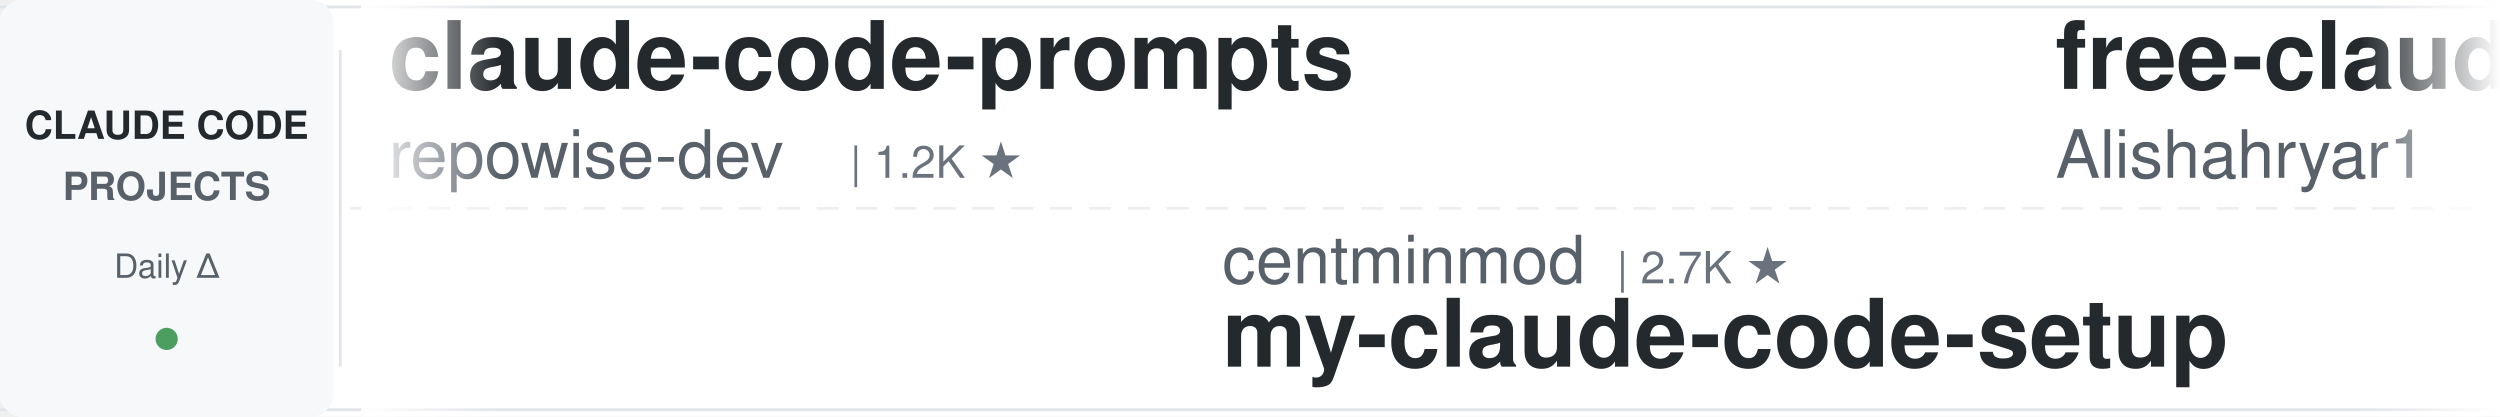
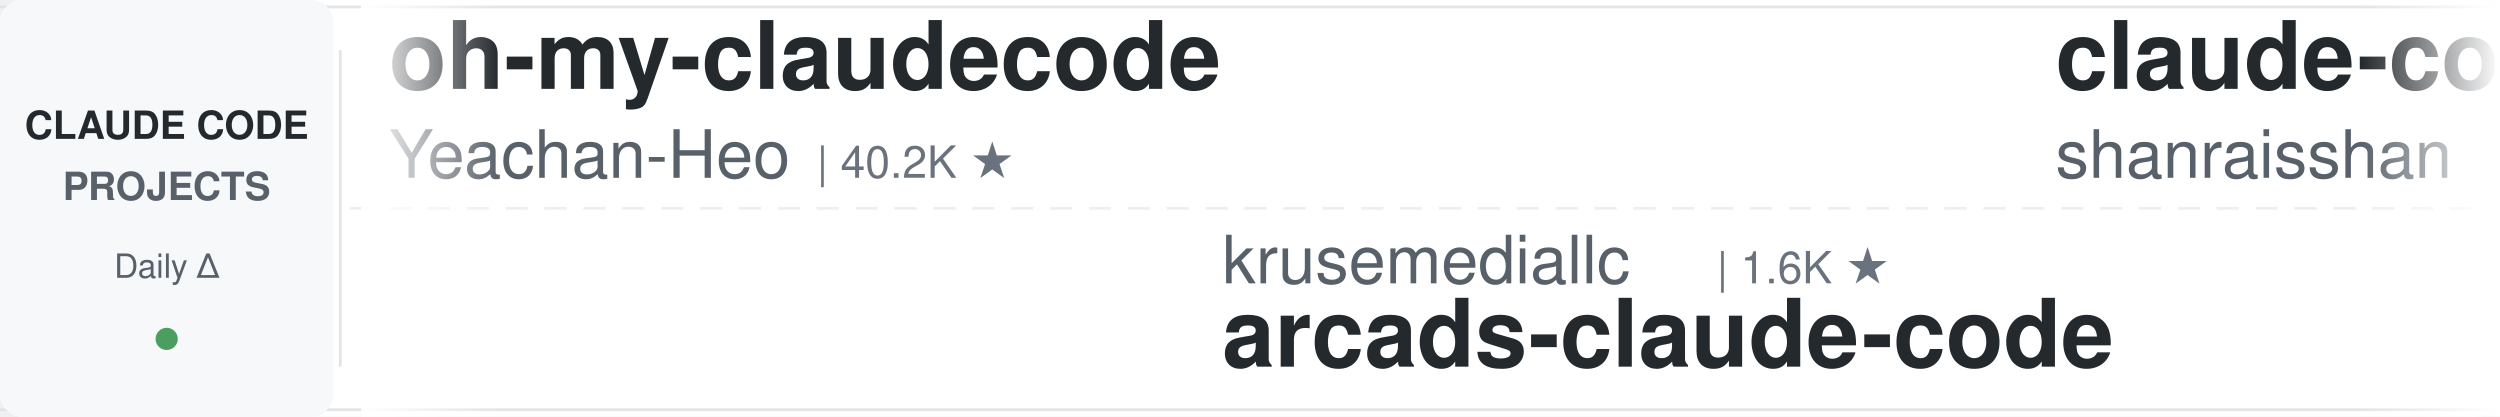
<svg xmlns="http://www.w3.org/2000/svg" width="900" height="150">
  <defs>
    <linearGradient id="leftFade" x1="0%" y1="0%" x2="100%" y2="0%">
      <stop offset="0%" style="stop-color:#ffffff;stop-opacity:1" />
      <stop offset="100%" style="stop-color:#ffffff;stop-opacity:0" />
    </linearGradient>
    <linearGradient id="rightFade" x1="0%" y1="0%" x2="100%" y2="0%">
      <stop offset="0%" style="stop-color:#ffffff;stop-opacity:0" />
      <stop offset="100%" style="stop-color:#ffffff;stop-opacity:1" />
    </linearGradient>
  </defs>
  <rect width="900" height="150" fill="#ffffff" rx="8" />
  <rect x="0" y="2" width="900" height="1" fill="#e1e4e8" />
  <rect x="0" y="147" width="900" height="1" fill="#e1e4e8" />
  <line x1="0" y1="75" x2="900" y2="75" stroke="#e1e4e8" stroke-width="1" stroke-dasharray="8 6" opacity="0.6" />
  <rect x="0" y="0" width="120" height="150" fill="#f6f8fa" rx="8" />
  <text x="60" y="50" font-family="-apple-system, BlinkMacSystemFont, 'Segoe UI', Helvetica, Arial, sans-serif" font-size="14" font-weight="600" fill="#24292e" text-anchor="middle">CLAUDE CODE</text>
  <text x="60" y="72" font-family="-apple-system, BlinkMacSystemFont, 'Segoe UI', Helvetica, Arial, sans-serif" font-size="14" font-weight="600" fill="#586069" text-anchor="middle">PROJECTS</text>
  <text x="60" y="100" font-family="-apple-system, BlinkMacSystemFont, 'Segoe UI', Helvetica, Arial, sans-serif" font-size="12" font-weight="500" fill="#586069" text-anchor="middle">Daily Δ</text>
  <circle cx="60" cy="122" r="4" fill="#22863a" opacity="0.8" />
  <rect x="122" y="18" width="1" height="114" fill="#e1e4e8" />
  <clipPath id="tickerClip">
    <rect x="130" y="0" width="770" height="150" />
  </clipPath>
  <g clip-path="url(#tickerClip)">
    <g id="tickerItems">
      <animateTransform attributeName="transform" attributeType="XML" type="translate" from="0 0" to="-3000 0" dur="54s" repeatCount="indefinite" />
      <g transform="translate(0, 0)">
-         <text x="140" y="32" font-family="-apple-system, BlinkMacSystemFont, 'Segoe UI', Helvetica, Arial, sans-serif" font-size="34" font-weight="600" fill="#24292e">claude-code-prompts</text>
-         <text x="140" y="64" font-family="-apple-system, BlinkMacSystemFont, 'Segoe UI', Helvetica, Arial, sans-serif" font-size="24" font-weight="400" fill="#586069">repowise-dev</text>
-         <text x="306" y="64" font-family="-apple-system, BlinkMacSystemFont, 'Segoe UI', Helvetica, Arial, sans-serif" font-size="16" font-weight="500" fill="#6a737d">| 1.2K ★</text>
+         <text x="140" y="32" font-family="-apple-system, BlinkMacSystemFont, 'Segoe UI', Helvetica, Arial, sans-serif" font-size="34" font-weight="600" fill="#24292e">oh-my-claudecode</text>
+         <text x="140" y="64" font-family="-apple-system, BlinkMacSystemFont, 'Segoe UI', Helvetica, Arial, sans-serif" font-size="24" font-weight="400" fill="#586069">Yeachan-Heo</text>
+         <text x="294" y="64" font-family="-apple-system, BlinkMacSystemFont, 'Segoe UI', Helvetica, Arial, sans-serif" font-size="16" font-weight="500" fill="#6a737d">| 40.2K ★</text>
      </g>
      <g transform="translate(300, 0)">
-         <text x="140" y="102" font-family="-apple-system, BlinkMacSystemFont, 'Segoe UI', Helvetica, Arial, sans-serif" font-size="24" font-weight="400" fill="#586069">centminmod</text>
-         <text x="282" y="102" font-family="-apple-system, BlinkMacSystemFont, 'Segoe UI', Helvetica, Arial, sans-serif" font-size="16" font-weight="500" fill="#6a737d">| 2.7K ★</text>
-         <text x="140" y="132" font-family="-apple-system, BlinkMacSystemFont, 'Segoe UI', Helvetica, Arial, sans-serif" font-size="34" font-weight="600" fill="#24292e">my-claude-code-setup</text>
+         <text x="140" y="102" font-family="-apple-system, BlinkMacSystemFont, 'Segoe UI', Helvetica, Arial, sans-serif" font-size="24" font-weight="400" fill="#586069">krusemediallc</text>
+         <text x="318" y="102" font-family="-apple-system, BlinkMacSystemFont, 'Segoe UI', Helvetica, Arial, sans-serif" font-size="16" font-weight="500" fill="#6a737d">| 1.6K ★</text>
+         <text x="140" y="132" font-family="-apple-system, BlinkMacSystemFont, 'Segoe UI', Helvetica, Arial, sans-serif" font-size="34" font-weight="600" fill="#24292e">arcads-claude-code</text>
      </g>
      <g transform="translate(600, 0)">
-         <text x="140" y="32" font-family="-apple-system, BlinkMacSystemFont, 'Segoe UI', Helvetica, Arial, sans-serif" font-size="34" font-weight="600" fill="#24292e">free-claude-code</text>
-         <text x="140" y="64" font-family="-apple-system, BlinkMacSystemFont, 'Segoe UI', Helvetica, Arial, sans-serif" font-size="24" font-weight="400" fill="#586069">Alishahryar1</text>
-         <text x="306" y="64" font-family="-apple-system, BlinkMacSystemFont, 'Segoe UI', Helvetica, Arial, sans-serif" font-size="16" font-weight="500" fill="#6a737d">| 63.0K ★</text>
+         <text x="140" y="32" font-family="-apple-system, BlinkMacSystemFont, 'Segoe UI', Helvetica, Arial, sans-serif" font-size="34" font-weight="600" fill="#24292e">claude-code-best-practic...</text>
+         <text x="140" y="64" font-family="-apple-system, BlinkMacSystemFont, 'Segoe UI', Helvetica, Arial, sans-serif" font-size="24" font-weight="400" fill="#586069">shanraisshan</text>
+         <text x="306" y="64" font-family="-apple-system, BlinkMacSystemFont, 'Segoe UI', Helvetica, Arial, sans-serif" font-size="16" font-weight="500" fill="#6a737d">| 68.0K ★</text>
      </g>
      <g transform="translate(900, 0)">
-         <text x="140" y="102" font-family="-apple-system, BlinkMacSystemFont, 'Segoe UI', Helvetica, Arial, sans-serif" font-size="24" font-weight="400" fill="#586069">1rgs</text>
-         <text x="210" y="102" font-family="-apple-system, BlinkMacSystemFont, 'Segoe UI', Helvetica, Arial, sans-serif" font-size="16" font-weight="500" fill="#6a737d">| 3.8K ★</text>
-         <text x="140" y="132" font-family="-apple-system, BlinkMacSystemFont, 'Segoe UI', Helvetica, Arial, sans-serif" font-size="34" font-weight="600" fill="#24292e">claude-code-proxy</text>
+         <text x="140" y="102" font-family="-apple-system, BlinkMacSystemFont, 'Segoe UI', Helvetica, Arial, sans-serif" font-size="24" font-weight="400" fill="#586069">alejandrobalderas</text>
+         <text x="366" y="102" font-family="-apple-system, BlinkMacSystemFont, 'Segoe UI', Helvetica, Arial, sans-serif" font-size="16" font-weight="500" fill="#6a737d">| 3.0K ★</text>
+         <text x="140" y="132" font-family="-apple-system, BlinkMacSystemFont, 'Segoe UI', Helvetica, Arial, sans-serif" font-size="34" font-weight="600" fill="#24292e">claude-code-from-source</text>
      </g>
      <g transform="translate(1200, 0)">
-         <text x="140" y="32" font-family="-apple-system, BlinkMacSystemFont, 'Segoe UI', Helvetica, Arial, sans-serif" font-size="34" font-weight="600" fill="#24292e">claude-code-source</text>
-         <text x="140" y="64" font-family="-apple-system, BlinkMacSystemFont, 'Segoe UI', Helvetica, Arial, sans-serif" font-size="24" font-weight="400" fill="#586069">AprilNEA</text>
-         <text x="258" y="64" font-family="-apple-system, BlinkMacSystemFont, 'Segoe UI', Helvetica, Arial, sans-serif" font-size="16" font-weight="500" fill="#6a737d">| 394 ★</text>
+         <text x="140" y="32" font-family="-apple-system, BlinkMacSystemFont, 'Segoe UI', Helvetica, Arial, sans-serif" font-size="34" font-weight="600" fill="#24292e">claude_codex_bridge</text>
+         <text x="140" y="64" font-family="-apple-system, BlinkMacSystemFont, 'Segoe UI', Helvetica, Arial, sans-serif" font-size="24" font-weight="400" fill="#586069">SeemSeam</text>
+         <text x="258" y="64" font-family="-apple-system, BlinkMacSystemFont, 'Segoe UI', Helvetica, Arial, sans-serif" font-size="16" font-weight="500" fill="#6a737d">| 3.6K ★</text>
      </g>
      <g transform="translate(1500, 0)">
-         <text x="140" y="102" font-family="-apple-system, BlinkMacSystemFont, 'Segoe UI', Helvetica, Arial, sans-serif" font-size="24" font-weight="400" fill="#586069">Maciek-roboblog</text>
-         <text x="342" y="102" font-family="-apple-system, BlinkMacSystemFont, 'Segoe UI', Helvetica, Arial, sans-serif" font-size="16" font-weight="500" fill="#6a737d">| 8.8K ★</text>
-         <text x="140" y="132" font-family="-apple-system, BlinkMacSystemFont, 'Segoe UI', Helvetica, Arial, sans-serif" font-size="34" font-weight="600" fill="#24292e">Claude-Code-Usage-Monito...</text>
+         <text x="140" y="102" font-family="-apple-system, BlinkMacSystemFont, 'Segoe UI', Helvetica, Arial, sans-serif" font-size="24" font-weight="400" fill="#586069">overwirehq</text>
+         <text x="282" y="102" font-family="-apple-system, BlinkMacSystemFont, 'Segoe UI', Helvetica, Arial, sans-serif" font-size="16" font-weight="500" fill="#6a737d">| 2.8K ★</text>
+         <text x="140" y="132" font-family="-apple-system, BlinkMacSystemFont, 'Segoe UI', Helvetica, Arial, sans-serif" font-size="34" font-weight="600" fill="#24292e">claude-code-telegram</text>
      </g>
      <g transform="translate(1800, 0)">
-         <text x="140" y="32" font-family="-apple-system, BlinkMacSystemFont, 'Segoe UI', Helvetica, Arial, sans-serif" font-size="34" font-weight="600" fill="#24292e">claude-code-router</text>
-         <text x="140" y="64" font-family="-apple-system, BlinkMacSystemFont, 'Segoe UI', Helvetica, Arial, sans-serif" font-size="24" font-weight="400" fill="#586069">musistudio</text>
-         <text x="282" y="64" font-family="-apple-system, BlinkMacSystemFont, 'Segoe UI', Helvetica, Arial, sans-serif" font-size="16" font-weight="500" fill="#6a737d">| 37.8K ★</text>
+         <text x="140" y="32" font-family="-apple-system, BlinkMacSystemFont, 'Segoe UI', Helvetica, Arial, sans-serif" font-size="34" font-weight="600" fill="#24292e">Open-ClaudeCode</text>
+         <text x="140" y="64" font-family="-apple-system, BlinkMacSystemFont, 'Segoe UI', Helvetica, Arial, sans-serif" font-size="24" font-weight="400" fill="#586069">LING71671</text>
+         <text x="270" y="64" font-family="-apple-system, BlinkMacSystemFont, 'Segoe UI', Helvetica, Arial, sans-serif" font-size="16" font-weight="500" fill="#6a737d">| 973 ★</text>
      </g>
      <g transform="translate(2100, 0)">
-         <text x="140" y="102" font-family="-apple-system, BlinkMacSystemFont, 'Segoe UI', Helvetica, Arial, sans-serif" font-size="24" font-weight="400" fill="#586069">darcyegb</text>
-         <text x="258" y="102" font-family="-apple-system, BlinkMacSystemFont, 'Segoe UI', Helvetica, Arial, sans-serif" font-size="16" font-weight="500" fill="#6a737d">| 780 ★</text>
-         <text x="140" y="132" font-family="-apple-system, BlinkMacSystemFont, 'Segoe UI', Helvetica, Arial, sans-serif" font-size="34" font-weight="600" fill="#24292e">ClaudeCodeAgents</text>
-       </g>
-       <g transform="translate(2400, 0)">
-         <text x="140" y="32" font-family="-apple-system, BlinkMacSystemFont, 'Segoe UI', Helvetica, Arial, sans-serif" font-size="34" font-weight="600" fill="#24292e">claude-code-source</text>
-         <text x="140" y="64" font-family="-apple-system, BlinkMacSystemFont, 'Segoe UI', Helvetica, Arial, sans-serif" font-size="24" font-weight="400" fill="#586069">JrCx7scC</text>
-         <text x="258" y="64" font-family="-apple-system, BlinkMacSystemFont, 'Segoe UI', Helvetica, Arial, sans-serif" font-size="16" font-weight="500" fill="#6a737d">| 376 ★</text>
-       </g>
-       <g transform="translate(2700, 0)">
        <text x="140" y="102" font-family="-apple-system, BlinkMacSystemFont, 'Segoe UI', Helvetica, Arial, sans-serif" font-size="24" font-weight="400" fill="#586069">nicedreamzapp</text>
        <text x="318" y="102" font-family="-apple-system, BlinkMacSystemFont, 'Segoe UI', Helvetica, Arial, sans-serif" font-size="16" font-weight="500" fill="#6a737d">| 3.4K ★</text>
        <text x="140" y="132" font-family="-apple-system, BlinkMacSystemFont, 'Segoe UI', Helvetica, Arial, sans-serif" font-size="34" font-weight="600" fill="#24292e">claude-code-local</text>
      </g>
+       <g transform="translate(2400, 0)">
+         <text x="140" y="32" font-family="-apple-system, BlinkMacSystemFont, 'Segoe UI', Helvetica, Arial, sans-serif" font-size="34" font-weight="600" fill="#24292e">pi-vs-claude-code</text>
+         <text x="140" y="64" font-family="-apple-system, BlinkMacSystemFont, 'Segoe UI', Helvetica, Arial, sans-serif" font-size="24" font-weight="400" fill="#586069">disler</text>
+         <text x="234" y="64" font-family="-apple-system, BlinkMacSystemFont, 'Segoe UI', Helvetica, Arial, sans-serif" font-size="16" font-weight="500" fill="#6a737d">| 1.7K ★</text>
+       </g>
+       <g transform="translate(2700, 0)">
+         <text x="140" y="102" font-family="-apple-system, BlinkMacSystemFont, 'Segoe UI', Helvetica, Arial, sans-serif" font-size="24" font-weight="400" fill="#586069">frankbria</text>
+         <text x="270" y="102" font-family="-apple-system, BlinkMacSystemFont, 'Segoe UI', Helvetica, Arial, sans-serif" font-size="16" font-weight="500" fill="#6a737d">| 9.7K ★</text>
+         <text x="140" y="132" font-family="-apple-system, BlinkMacSystemFont, 'Segoe UI', Helvetica, Arial, sans-serif" font-size="34" font-weight="600" fill="#24292e">ralph-claude-code</text>
+       </g>
      <g transform="translate(3000, 0)">
-         <text x="140" y="32" font-family="-apple-system, BlinkMacSystemFont, 'Segoe UI', Helvetica, Arial, sans-serif" font-size="34" font-weight="600" fill="#24292e">claude-code-prompts</text>
-         <text x="140" y="64" font-family="-apple-system, BlinkMacSystemFont, 'Segoe UI', Helvetica, Arial, sans-serif" font-size="24" font-weight="400" fill="#586069">repowise-dev</text>
-         <text x="306" y="64" font-family="-apple-system, BlinkMacSystemFont, 'Segoe UI', Helvetica, Arial, sans-serif" font-size="16" font-weight="500" fill="#6a737d">| 1.2K ★</text>
+         <text x="140" y="32" font-family="-apple-system, BlinkMacSystemFont, 'Segoe UI', Helvetica, Arial, sans-serif" font-size="34" font-weight="600" fill="#24292e">oh-my-claudecode</text>
+         <text x="140" y="64" font-family="-apple-system, BlinkMacSystemFont, 'Segoe UI', Helvetica, Arial, sans-serif" font-size="24" font-weight="400" fill="#586069">Yeachan-Heo</text>
+         <text x="294" y="64" font-family="-apple-system, BlinkMacSystemFont, 'Segoe UI', Helvetica, Arial, sans-serif" font-size="16" font-weight="500" fill="#6a737d">| 40.2K ★</text>
      </g>
      <g transform="translate(3300, 0)">
-         <text x="140" y="102" font-family="-apple-system, BlinkMacSystemFont, 'Segoe UI', Helvetica, Arial, sans-serif" font-size="24" font-weight="400" fill="#586069">centminmod</text>
-         <text x="282" y="102" font-family="-apple-system, BlinkMacSystemFont, 'Segoe UI', Helvetica, Arial, sans-serif" font-size="16" font-weight="500" fill="#6a737d">| 2.7K ★</text>
-         <text x="140" y="132" font-family="-apple-system, BlinkMacSystemFont, 'Segoe UI', Helvetica, Arial, sans-serif" font-size="34" font-weight="600" fill="#24292e">my-claude-code-setup</text>
+         <text x="140" y="102" font-family="-apple-system, BlinkMacSystemFont, 'Segoe UI', Helvetica, Arial, sans-serif" font-size="24" font-weight="400" fill="#586069">krusemediallc</text>
+         <text x="318" y="102" font-family="-apple-system, BlinkMacSystemFont, 'Segoe UI', Helvetica, Arial, sans-serif" font-size="16" font-weight="500" fill="#6a737d">| 1.6K ★</text>
+         <text x="140" y="132" font-family="-apple-system, BlinkMacSystemFont, 'Segoe UI', Helvetica, Arial, sans-serif" font-size="34" font-weight="600" fill="#24292e">arcads-claude-code</text>
      </g>
      <g transform="translate(3600, 0)">
-         <text x="140" y="32" font-family="-apple-system, BlinkMacSystemFont, 'Segoe UI', Helvetica, Arial, sans-serif" font-size="34" font-weight="600" fill="#24292e">free-claude-code</text>
-         <text x="140" y="64" font-family="-apple-system, BlinkMacSystemFont, 'Segoe UI', Helvetica, Arial, sans-serif" font-size="24" font-weight="400" fill="#586069">Alishahryar1</text>
-         <text x="306" y="64" font-family="-apple-system, BlinkMacSystemFont, 'Segoe UI', Helvetica, Arial, sans-serif" font-size="16" font-weight="500" fill="#6a737d">| 63.0K ★</text>
+         <text x="140" y="32" font-family="-apple-system, BlinkMacSystemFont, 'Segoe UI', Helvetica, Arial, sans-serif" font-size="34" font-weight="600" fill="#24292e">claude-code-best-practic...</text>
+         <text x="140" y="64" font-family="-apple-system, BlinkMacSystemFont, 'Segoe UI', Helvetica, Arial, sans-serif" font-size="24" font-weight="400" fill="#586069">shanraisshan</text>
+         <text x="306" y="64" font-family="-apple-system, BlinkMacSystemFont, 'Segoe UI', Helvetica, Arial, sans-serif" font-size="16" font-weight="500" fill="#6a737d">| 68.0K ★</text>
      </g>
      <g transform="translate(3900, 0)">
-         <text x="140" y="102" font-family="-apple-system, BlinkMacSystemFont, 'Segoe UI', Helvetica, Arial, sans-serif" font-size="24" font-weight="400" fill="#586069">1rgs</text>
-         <text x="210" y="102" font-family="-apple-system, BlinkMacSystemFont, 'Segoe UI', Helvetica, Arial, sans-serif" font-size="16" font-weight="500" fill="#6a737d">| 3.8K ★</text>
-         <text x="140" y="132" font-family="-apple-system, BlinkMacSystemFont, 'Segoe UI', Helvetica, Arial, sans-serif" font-size="34" font-weight="600" fill="#24292e">claude-code-proxy</text>
+         <text x="140" y="102" font-family="-apple-system, BlinkMacSystemFont, 'Segoe UI', Helvetica, Arial, sans-serif" font-size="24" font-weight="400" fill="#586069">alejandrobalderas</text>
+         <text x="366" y="102" font-family="-apple-system, BlinkMacSystemFont, 'Segoe UI', Helvetica, Arial, sans-serif" font-size="16" font-weight="500" fill="#6a737d">| 3.0K ★</text>
+         <text x="140" y="132" font-family="-apple-system, BlinkMacSystemFont, 'Segoe UI', Helvetica, Arial, sans-serif" font-size="34" font-weight="600" fill="#24292e">claude-code-from-source</text>
      </g>
    </g>
  </g>
  <rect x="130" y="0" width="50" height="150" fill="url(#leftFade)" />
  <rect x="850" y="0" width="50" height="150" fill="url(#rightFade)" />
</svg>
